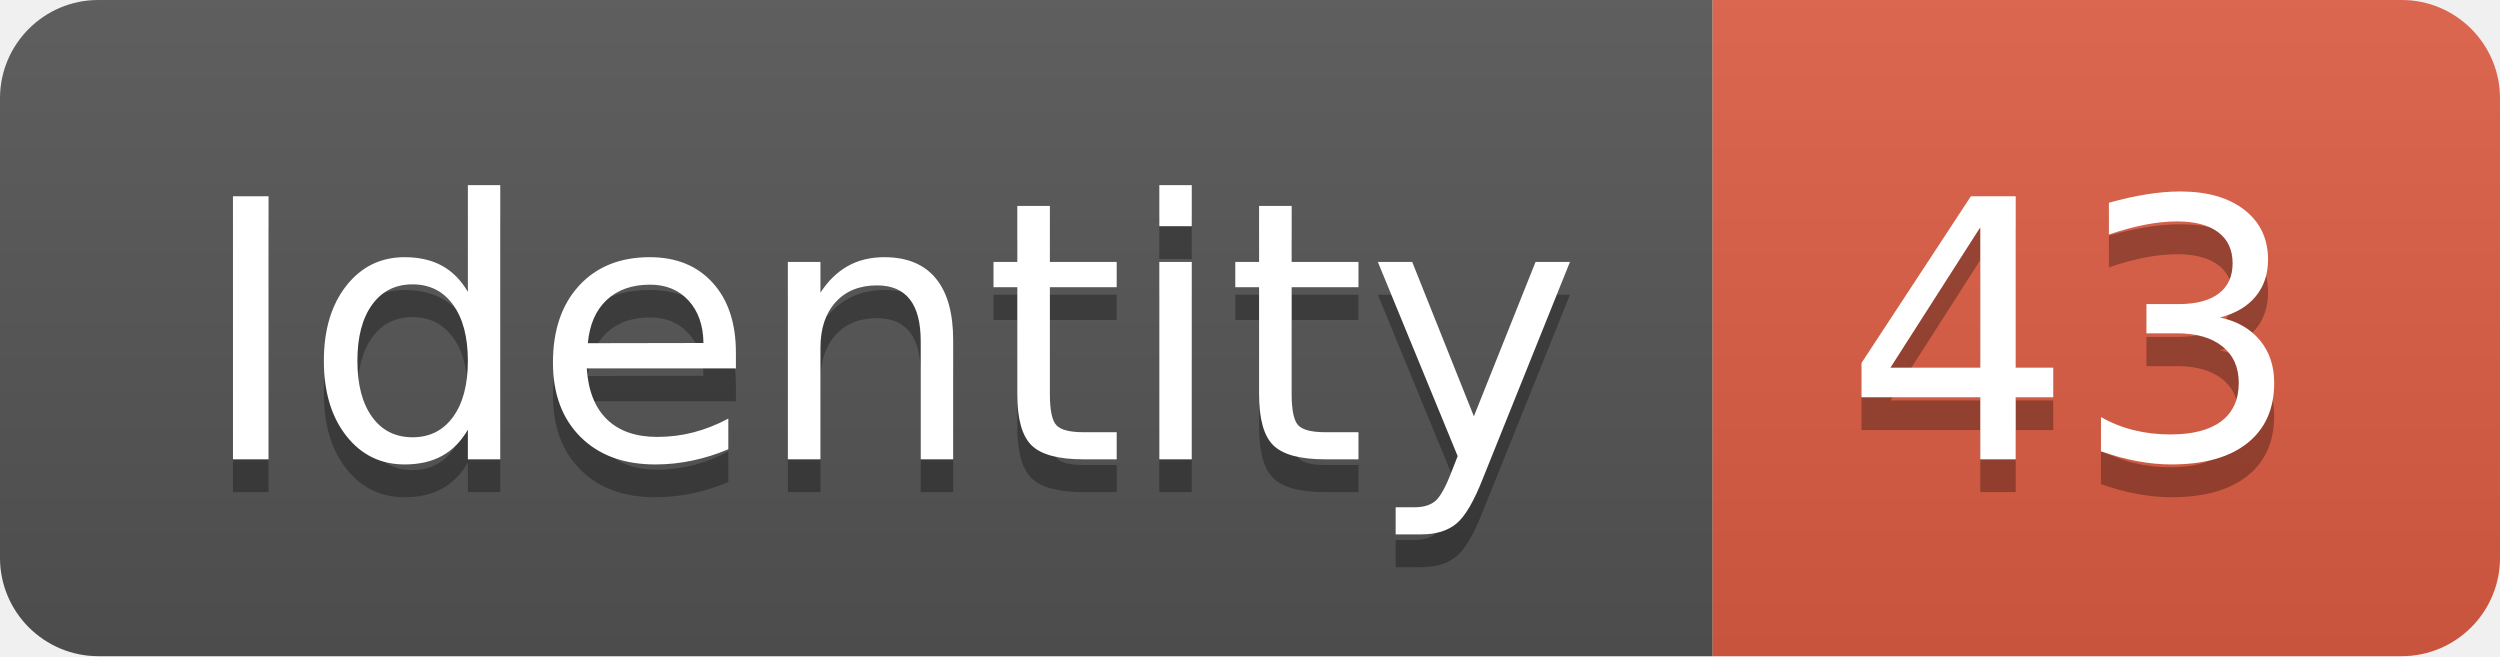
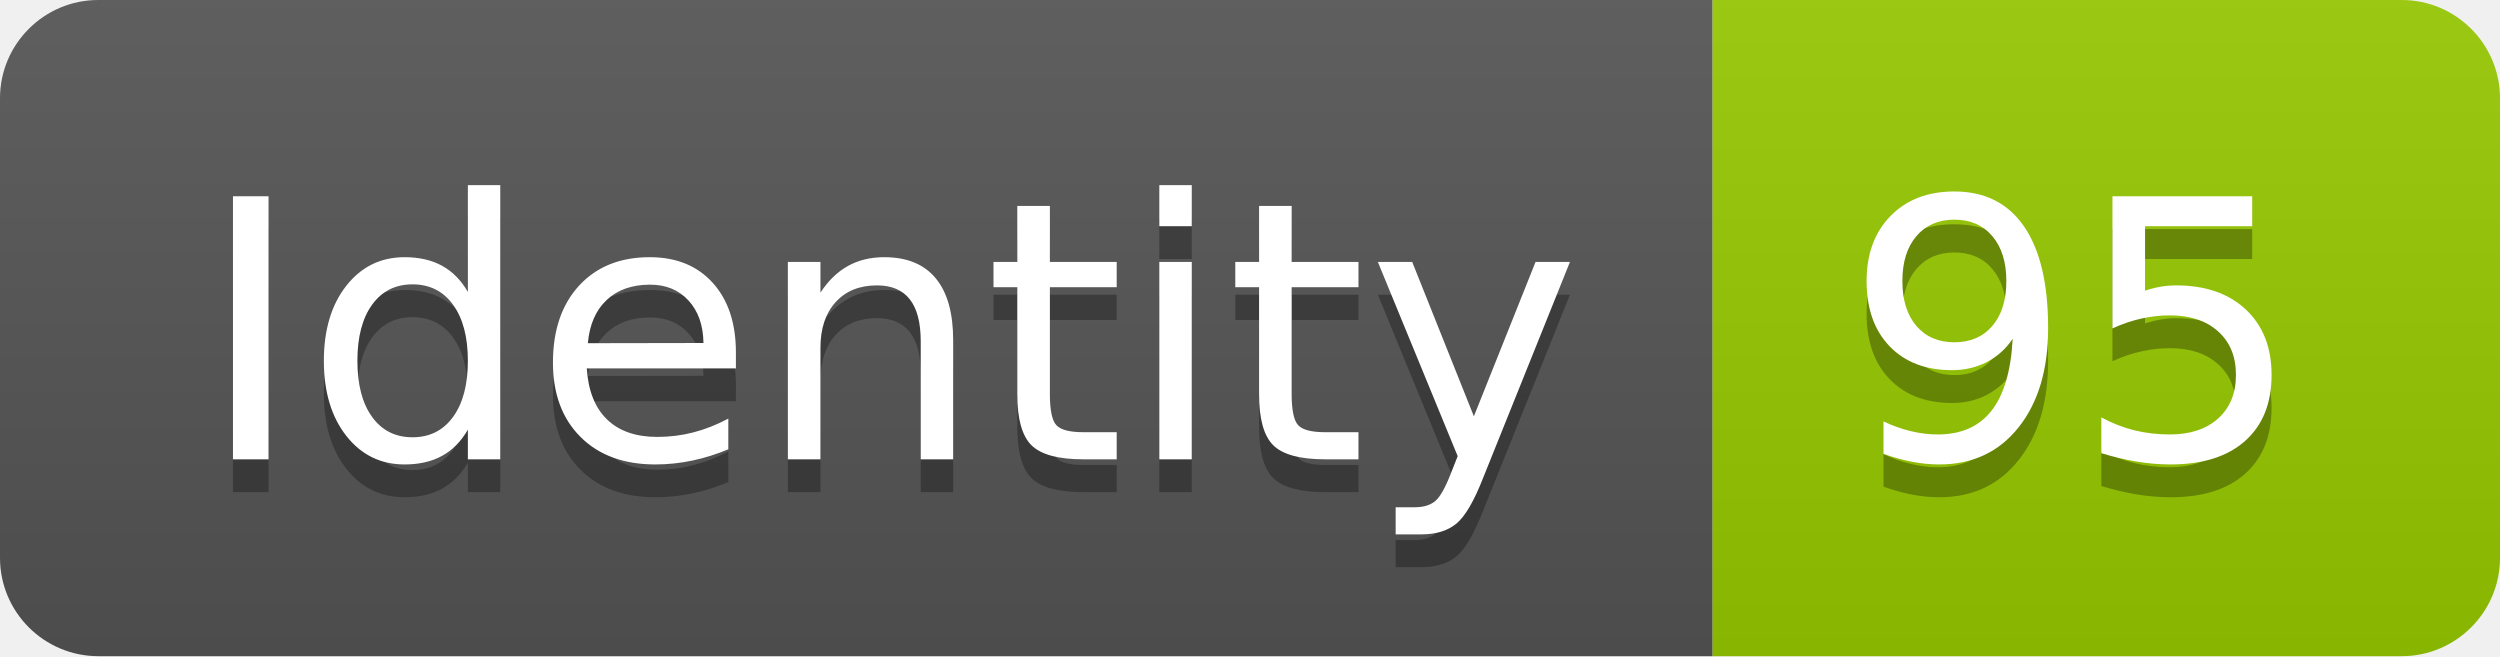
<svg xmlns="http://www.w3.org/2000/svg" width="76.2" height="20">
  <linearGradient id="smooth" x2="0" y2="100%">
    <stop offset="0" stop-color="#bbb" stop-opacity=".1" />
    <stop offset="1" stop-opacity=".1" />
  </linearGradient>
  <clipPath id="round">
    <rect width="76.2" height="20" rx="3" fill="#fff" />
  </clipPath>
  <g clip-path="url(#round)">
    <rect width="52.2" height="20" fill="#555" />
-     <rect x="52.2" width="24.0" height="20" fill="#e05d44" />
+     <rect x="52.2" width="24.0" height="20" fill="#97CA00" />
    <rect width="76.2" height="20" fill="url(#smooth)" />
  </g>
  <g fill="#fff" text-anchor="middle" font-family="DejaVu Sans,Verdana,Geneva,sans-serif" font-size="110">
    <text x="271.0" y="150" fill="#010101" fill-opacity=".3" transform="scale(0.1)" textLength="422.0" lengthAdjust="spacing">Identity</text>
    <text x="271.0" y="140" transform="scale(0.1)" textLength="422.0" lengthAdjust="spacing">Identity</text>
-     <text x="632.0" y="150" fill="#010101" fill-opacity=".3" transform="scale(0.1)" textLength="140.0" lengthAdjust="spacing">43</text>
-     <text x="632.0" y="140" transform="scale(0.1)" textLength="140.0" lengthAdjust="spacing">43</text>
+     <text x="632.0" y="150" fill="#010101" fill-opacity=".3" transform="scale(0.1)" textLength="140.0" lengthAdjust="spacing">95</text>
+     <text x="632.0" y="140" transform="scale(0.1)" textLength="140.0" lengthAdjust="spacing">95</text>
  </g>
</svg>
